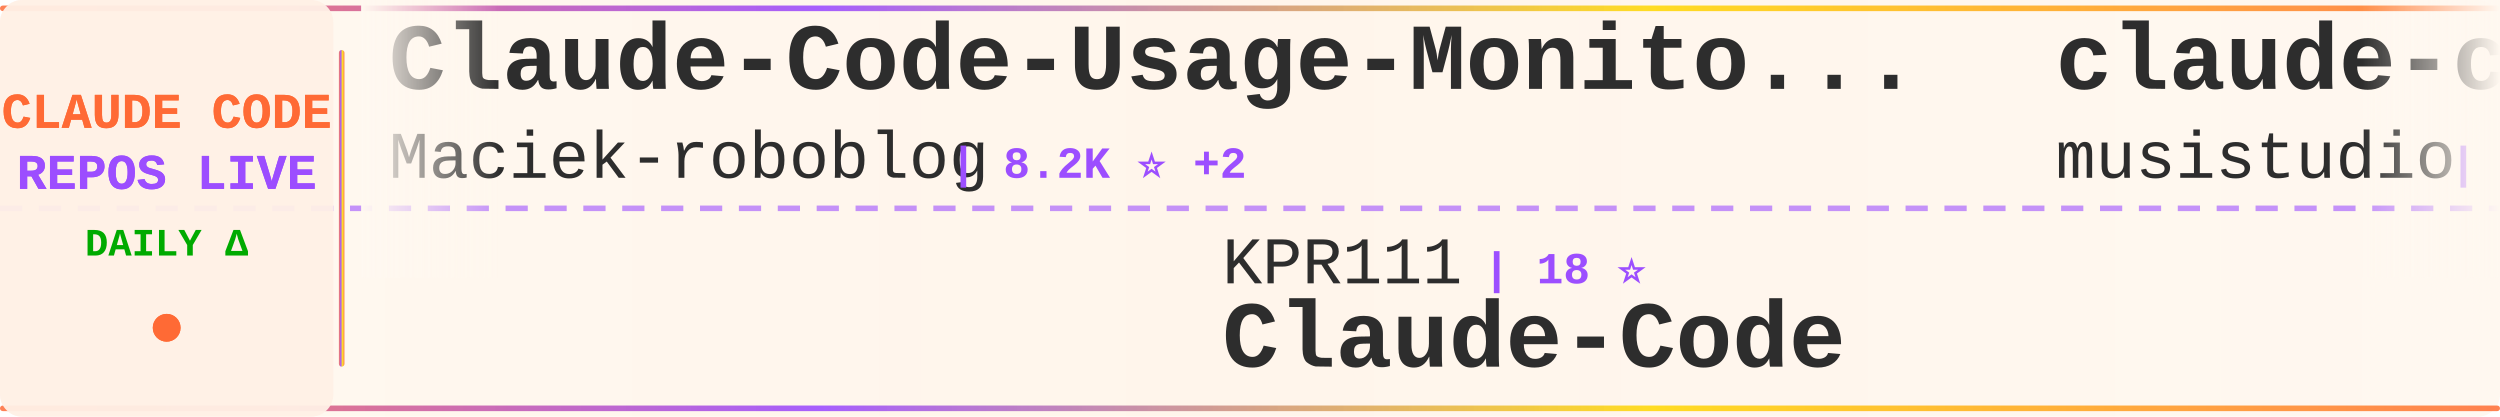
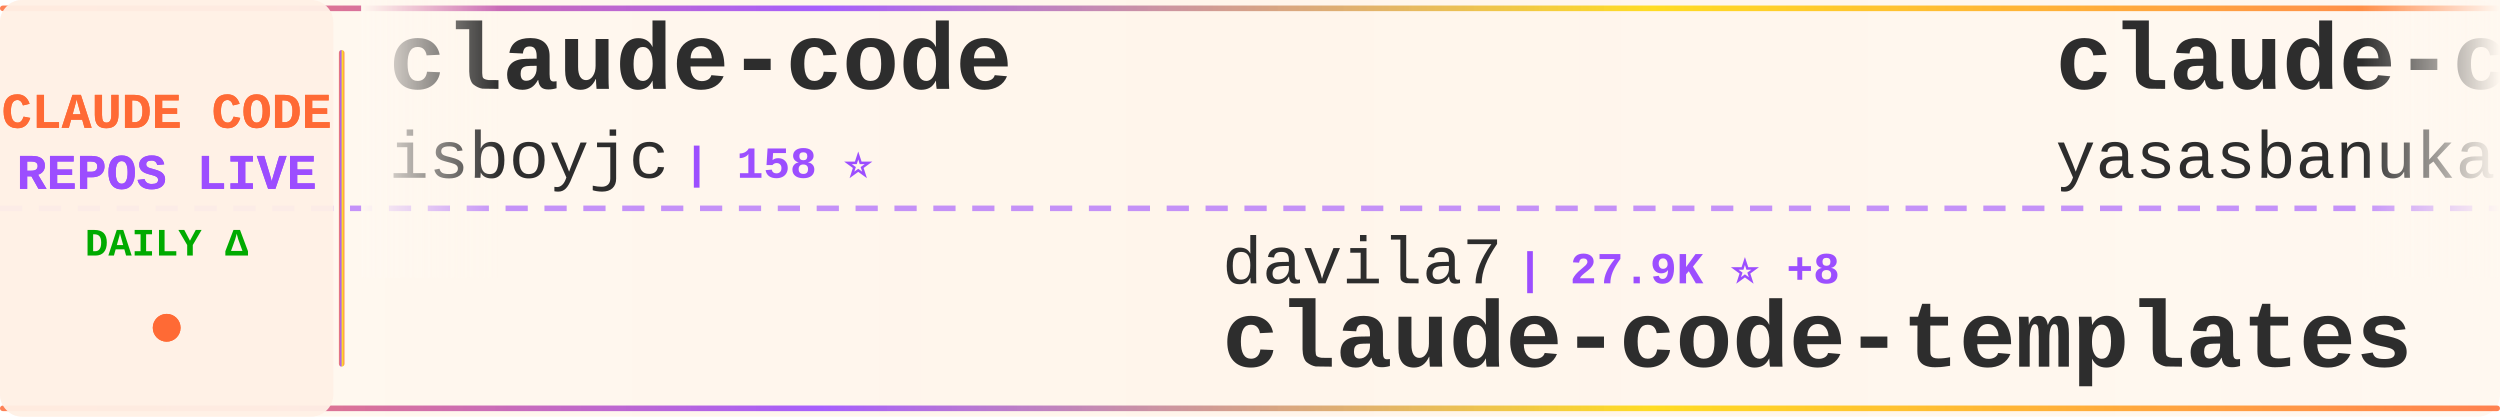
<svg xmlns="http://www.w3.org/2000/svg" width="900" height="150">
  <defs>
    <linearGradient id="tickerBg" x1="0%" y1="0%" x2="100%" y2="0%">
      <stop offset="0%" style="stop-color:#fff8f0;stop-opacity:0.98" />
      <stop offset="50%" style="stop-color:#fff5eb;stop-opacity:1" />
      <stop offset="100%" style="stop-color:#fff8f0;stop-opacity:0.98" />
    </linearGradient>
    <linearGradient id="borderGrad" x1="0%" y1="0%" x2="100%" y2="0%">
      <stop offset="0%" style="stop-color:#FF6B35;stop-opacity:0.85">
        <animate attributeName="stop-opacity" values="0.85;1;0.85" dur="2s" repeatCount="indefinite" />
      </stop>
      <stop offset="33%" style="stop-color:#9C4EFF;stop-opacity:0.9">
        <animate attributeName="stop-opacity" values="0.9;1;0.9" dur="2.2s" repeatCount="indefinite" />
      </stop>
      <stop offset="66%" style="stop-color:#FFD700;stop-opacity:0.85">
        <animate attributeName="stop-opacity" values="0.85;1;0.85" dur="1.8s" repeatCount="indefinite" />
      </stop>
      <stop offset="100%" style="stop-color:#FF6B35;stop-opacity:0.85">
        <animate attributeName="stop-opacity" values="0.85;1;0.85" dur="2s" repeatCount="indefinite" />
      </stop>
    </linearGradient>
    <filter id="textGlow">
      <feGaussianBlur stdDeviation="0.15" result="coloredBlur" />
      <feMerge>
        <feMergeNode in="coloredBlur" />
        <feMergeNode in="SourceGraphic" />
      </feMerge>
    </filter>
    <filter id="metricGlow">
      <feGaussianBlur stdDeviation="0.2" result="coloredBlur" />
      <feMerge>
        <feMergeNode in="coloredBlur" />
        <feMergeNode in="SourceGraphic" />
      </feMerge>
    </filter>
    <linearGradient id="leftFade" x1="0%" y1="0%" x2="100%" y2="0%">
      <stop offset="0%" style="stop-color:#fff8f0;stop-opacity:1" />
      <stop offset="100%" style="stop-color:#fff8f0;stop-opacity:0" />
    </linearGradient>
    <linearGradient id="rightFade" x1="0%" y1="0%" x2="100%" y2="0%">
      <stop offset="0%" style="stop-color:#fff8f0;stop-opacity:0" />
      <stop offset="100%" style="stop-color:#fff8f0;stop-opacity:1" />
    </linearGradient>
  </defs>
  <rect width="900" height="150" fill="url(#tickerBg)" rx="8" />
  <rect x="0" y="2" width="900" height="2" fill="url(#borderGrad)" rx="1" />
  <rect x="0" y="146" width="900" height="2" fill="url(#borderGrad)" rx="1" />
  <line x1="0" y1="75" x2="900" y2="75" stroke="#9C4EFF" stroke-width="2" stroke-dasharray="8 6" opacity="0.6" />
  <rect x="0" y="0" width="120" height="150" fill="#fff0e6" opacity="0.95" rx="8" />
  <text x="60" y="46" font-family="'Courier New', monospace" font-size="18" font-weight="bold" fill="#FF6B35" text-anchor="middle" filter="url(#textGlow)">
    CLAUDE CODE
  </text>
  <text x="60" y="68" font-family="'Courier New', monospace" font-size="18" font-weight="bold" fill="#9C4EFF" text-anchor="middle" filter="url(#textGlow)">
    REPOS LIVE
  </text>
  <text x="60" y="92" font-family="'Courier New', monospace" font-size="14" font-weight="bold" fill="#00aa00" text-anchor="middle">
    DAILY Δ
  </text>
  <circle cx="60" cy="118" r="5" fill="#FF6B35" filter="url(#metricGlow)">
    <animate attributeName="r" values="4;6;4" dur="1.5s" repeatCount="indefinite" />
    <animate attributeName="opacity" values="0.6;1;0.6" dur="1.5s" repeatCount="indefinite" />
  </circle>
  <rect x="122" y="18" width="2" height="114" fill="url(#borderGrad)" rx="1" />
  <clipPath id="tickerClip">
    <rect x="130" y="0" width="770" height="150" />
  </clipPath>
  <g clip-path="url(#tickerClip)">
    <g id="tickerItems">
      <animateTransform attributeName="transform" attributeType="XML" type="translate" from="0 0" to="-3000 0" dur="54s" repeatCount="indefinite" />
      <g transform="translate(0, 0)">
-         <text x="140" y="32" font-family="'Courier New', monospace" font-size="34" font-weight="bold" fill="#2d2d2d">Claude-Code-Usage-Monito...</text>
-         <text x="140" y="64" font-family="'Courier New', monospace" font-size="24" font-weight="normal" fill="#2d2d2d" opacity="1.0">Maciek-roboblog</text>
-         <text x="342" y="64" font-family="'Courier New', monospace" font-size="16" font-weight="bold" fill="#9C4EFF"> | 8.2K ⭐ +2</text>
+         <text x="140" y="32" font-family="'Courier New', monospace" font-size="34" font-weight="bold" fill="#2d2d2d">claude-code</text>
+         <text x="140" y="64" font-family="'Courier New', monospace" font-size="24" font-weight="normal" fill="#2d2d2d" opacity="1.0">isboyjc</text>
+         <text x="246" y="64" font-family="'Courier New', monospace" font-size="16" font-weight="bold" fill="#9C4EFF"> | 158 ⭐</text>
      </g>
      <g transform="translate(300, 0)">
-         <text x="140" y="102" font-family="'Courier New', monospace" font-size="24" font-weight="normal" fill="#2d2d2d" opacity="1.0">KPR111</text>
-         <text x="234" y="102" font-family="'Courier New', monospace" font-size="16" font-weight="bold" fill="#9C4EFF"> | 18 ⭐</text>
-         <text x="140" y="132" font-family="'Courier New', monospace" font-size="34" font-weight="bold" fill="#2d2d2d">Claude-Code</text>
+         <text x="140" y="102" font-family="'Courier New', monospace" font-size="24" font-weight="normal" fill="#2d2d2d" opacity="1.0">davila7</text>
+         <text x="246" y="102" font-family="'Courier New', monospace" font-size="16" font-weight="bold" fill="#9C4EFF"> | 27.9K ⭐ +8</text>
+         <text x="140" y="132" font-family="'Courier New', monospace" font-size="34" font-weight="bold" fill="#2d2d2d">claude-code-templates</text>
      </g>
      <g transform="translate(600, 0)">
-         <text x="140" y="32" font-family="'Courier New', monospace" font-size="34" font-weight="bold" fill="#2d2d2d">claude-code-router</text>
-         <text x="140" y="64" font-family="'Courier New', monospace" font-size="24" font-weight="normal" fill="#2d2d2d" opacity="1.0">musistudio</text>
-         <text x="282" y="64" font-family="'Courier New', monospace" font-size="16" font-weight="bold" fill="#9C4EFF"> | 34.8K ⭐ +13</text>
+         <text x="140" y="32" font-family="'Courier New', monospace" font-size="34" font-weight="bold" fill="#2d2d2d">claude-code</text>
+         <text x="140" y="64" font-family="'Courier New', monospace" font-size="24" font-weight="normal" fill="#2d2d2d" opacity="1.0">yasasbanukaofficial</text>
+         <text x="390" y="64" font-family="'Courier New', monospace" font-size="16" font-weight="bold" fill="#9C4EFF"> | 3.5K ⭐ +2</text>
      </g>
      <g transform="translate(900, 0)">
-         <text x="140" y="102" font-family="'Courier New', monospace" font-size="24" font-weight="normal" fill="#2d2d2d" opacity="1.0">ChrisWiles</text>
-         <text x="282" y="102" font-family="'Courier New', monospace" font-size="16" font-weight="bold" fill="#9C4EFF"> | 5.9K ⭐</text>
-         <text x="140" y="132" font-family="'Courier New', monospace" font-size="34" font-weight="bold" fill="#2d2d2d">claude-code-showcase</text>
+         <text x="140" y="102" font-family="'Courier New', monospace" font-size="24" font-weight="normal" fill="#2d2d2d" opacity="1.0">diet103</text>
+         <text x="246" y="102" font-family="'Courier New', monospace" font-size="16" font-weight="bold" fill="#9C4EFF"> | 9.7K ⭐ -1</text>
+         <text x="140" y="132" font-family="'Courier New', monospace" font-size="34" font-weight="bold" fill="#2d2d2d">claude-code-infrastructu...</text>
      </g>
      <g transform="translate(1200, 0)">
-         <text x="140" y="32" font-family="'Courier New', monospace" font-size="34" font-weight="bold" fill="#2d2d2d">claude-code-analysis</text>
-         <text x="140" y="64" font-family="'Courier New', monospace" font-size="24" font-weight="normal" fill="#2d2d2d" opacity="1.0">liuup</text>
-         <text x="222" y="64" font-family="'Courier New', monospace" font-size="16" font-weight="bold" fill="#9C4EFF"> | 3.1K ⭐ +8</text>
+         <text x="140" y="32" font-family="'Courier New', monospace" font-size="34" font-weight="bold" fill="#2d2d2d">sc-claude-code-files</text>
+         <text x="140" y="64" font-family="'Courier New', monospace" font-size="24" font-weight="normal" fill="#2d2d2d" opacity="1.0">https-deeplearning-ai</text>
+         <text x="414" y="64" font-family="'Courier New', monospace" font-size="16" font-weight="bold" fill="#9C4EFF"> | 524 ⭐</text>
      </g>
      <g transform="translate(1500, 0)">
-         <text x="140" y="102" font-family="'Courier New', monospace" font-size="24" font-weight="normal" fill="#2d2d2d" opacity="1.0">Windy3f3f3f3f</text>
-         <text x="318" y="102" font-family="'Courier New', monospace" font-size="16" font-weight="bold" fill="#9C4EFF"> | 2.6K ⭐ +5</text>
-         <text x="140" y="132" font-family="'Courier New', monospace" font-size="34" font-weight="bold" fill="#2d2d2d">how-claude-code-works</text>
+         <text x="140" y="102" font-family="'Courier New', monospace" font-size="24" font-weight="normal" fill="#2d2d2d" opacity="1.0">lintsinghua</text>
+         <text x="294" y="102" font-family="'Courier New', monospace" font-size="16" font-weight="bold" fill="#9C4EFF"> | 3.6K ⭐ +4</text>
+         <text x="140" y="132" font-family="'Courier New', monospace" font-size="34" font-weight="bold" fill="#2d2d2d">claude-code-book</text>
      </g>
      <g transform="translate(1800, 0)">
-         <text x="140" y="32" font-family="'Courier New', monospace" font-size="34" font-weight="bold" fill="#2d2d2d">claude-code-tudou</text>
-         <text x="140" y="64" font-family="'Courier New', monospace" font-size="24" font-weight="normal" fill="#2d2d2d" opacity="1.0">AICoderTudou</text>
-         <text x="306" y="64" font-family="'Courier New', monospace" font-size="16" font-weight="bold" fill="#9C4EFF"> | 500 ⭐</text>
+         <text x="140" y="32" font-family="'Courier New', monospace" font-size="34" font-weight="bold" fill="#2d2d2d">claude-code-best-practic...</text>
+         <text x="140" y="64" font-family="'Courier New', monospace" font-size="24" font-weight="normal" fill="#2d2d2d" opacity="1.0">shanraisshan</text>
+         <text x="306" y="64" font-family="'Courier New', monospace" font-size="16" font-weight="bold" fill="#9C4EFF"> | 57.2K ⭐ +55</text>
      </g>
      <g transform="translate(2100, 0)">
-         <text x="140" y="102" font-family="'Courier New', monospace" font-size="24" font-weight="normal" fill="#2d2d2d" opacity="1.0">ykdojo</text>
-         <text x="234" y="102" font-family="'Courier New', monospace" font-size="16" font-weight="bold" fill="#9C4EFF"> | 8.7K ⭐ +8</text>
-         <text x="140" y="132" font-family="'Courier New', monospace" font-size="34" font-weight="bold" fill="#2d2d2d">claude-code-tips</text>
+         <text x="140" y="102" font-family="'Courier New', monospace" font-size="24" font-weight="normal" fill="#2d2d2d" opacity="1.0">xorespesp</text>
+         <text x="270" y="102" font-family="'Courier New', monospace" font-size="16" font-weight="bold" fill="#9C4EFF"> | 225 ⭐</text>
+         <text x="140" y="132" font-family="'Courier New', monospace" font-size="34" font-weight="bold" fill="#2d2d2d">claude-code</text>
      </g>
      <g transform="translate(2400, 0)">
-         <text x="140" y="32" font-family="'Courier New', monospace" font-size="34" font-weight="bold" fill="#2d2d2d">claude-code-source-build</text>
-         <text x="140" y="64" font-family="'Courier New', monospace" font-size="24" font-weight="normal" fill="#2d2d2d" opacity="1.0">andrew-kramer-inno</text>
-         <text x="378" y="64" font-family="'Courier New', monospace" font-size="16" font-weight="bold" fill="#9C4EFF"> | 592 ⭐</text>
+         <text x="140" y="32" font-family="'Courier New', monospace" font-size="34" font-weight="bold" fill="#2d2d2d">claude_codex_bridge</text>
+         <text x="140" y="64" font-family="'Courier New', monospace" font-size="24" font-weight="normal" fill="#2d2d2d" opacity="1.0">SeemSeam</text>
+         <text x="258" y="64" font-family="'Courier New', monospace" font-size="16" font-weight="bold" fill="#9C4EFF"> | 2.9K ⭐ +6</text>
      </g>
      <g transform="translate(2700, 0)">
-         <text x="140" y="102" font-family="'Courier New', monospace" font-size="24" font-weight="normal" fill="#2d2d2d" opacity="1.0">guanshan</text>
-         <text x="258" y="102" font-family="'Courier New', monospace" font-size="16" font-weight="bold" fill="#9C4EFF"> | 60 ⭐</text>
-         <text x="140" y="132" font-family="'Courier New', monospace" font-size="34" font-weight="bold" fill="#2d2d2d">ClaudeCode</text>
+         <text x="140" y="102" font-family="'Courier New', monospace" font-size="24" font-weight="normal" fill="#2d2d2d" opacity="1.0">LING71671</text>
+         <text x="270" y="102" font-family="'Courier New', monospace" font-size="16" font-weight="bold" fill="#9C4EFF"> | 878 ⭐ +1</text>
+         <text x="140" y="132" font-family="'Courier New', monospace" font-size="34" font-weight="bold" fill="#2d2d2d">Open-ClaudeCode</text>
      </g>
      <g transform="translate(3000, 0)">
-         <text x="140" y="32" font-family="'Courier New', monospace" font-size="34" font-weight="bold" fill="#2d2d2d">Claude-Code-Usage-Monito...</text>
-         <text x="140" y="64" font-family="'Courier New', monospace" font-size="24" font-weight="normal" fill="#2d2d2d" opacity="1.0">Maciek-roboblog</text>
-         <text x="342" y="64" font-family="'Courier New', monospace" font-size="16" font-weight="bold" fill="#9C4EFF"> | 8.2K ⭐ +2</text>
+         <text x="140" y="32" font-family="'Courier New', monospace" font-size="34" font-weight="bold" fill="#2d2d2d">claude-code</text>
+         <text x="140" y="64" font-family="'Courier New', monospace" font-size="24" font-weight="normal" fill="#2d2d2d" opacity="1.0">isboyjc</text>
+         <text x="246" y="64" font-family="'Courier New', monospace" font-size="16" font-weight="bold" fill="#9C4EFF"> | 158 ⭐</text>
      </g>
      <g transform="translate(3300, 0)">
-         <text x="140" y="102" font-family="'Courier New', monospace" font-size="24" font-weight="normal" fill="#2d2d2d" opacity="1.0">KPR111</text>
-         <text x="234" y="102" font-family="'Courier New', monospace" font-size="16" font-weight="bold" fill="#9C4EFF"> | 18 ⭐</text>
-         <text x="140" y="132" font-family="'Courier New', monospace" font-size="34" font-weight="bold" fill="#2d2d2d">Claude-Code</text>
+         <text x="140" y="102" font-family="'Courier New', monospace" font-size="24" font-weight="normal" fill="#2d2d2d" opacity="1.0">davila7</text>
+         <text x="246" y="102" font-family="'Courier New', monospace" font-size="16" font-weight="bold" fill="#9C4EFF"> | 27.9K ⭐ +8</text>
+         <text x="140" y="132" font-family="'Courier New', monospace" font-size="34" font-weight="bold" fill="#2d2d2d">claude-code-templates</text>
      </g>
      <g transform="translate(3600, 0)">
-         <text x="140" y="32" font-family="'Courier New', monospace" font-size="34" font-weight="bold" fill="#2d2d2d">claude-code-router</text>
-         <text x="140" y="64" font-family="'Courier New', monospace" font-size="24" font-weight="normal" fill="#2d2d2d" opacity="1.0">musistudio</text>
-         <text x="282" y="64" font-family="'Courier New', monospace" font-size="16" font-weight="bold" fill="#9C4EFF"> | 34.8K ⭐ +13</text>
+         <text x="140" y="32" font-family="'Courier New', monospace" font-size="34" font-weight="bold" fill="#2d2d2d">claude-code</text>
+         <text x="140" y="64" font-family="'Courier New', monospace" font-size="24" font-weight="normal" fill="#2d2d2d" opacity="1.0">yasasbanukaofficial</text>
+         <text x="390" y="64" font-family="'Courier New', monospace" font-size="16" font-weight="bold" fill="#9C4EFF"> | 3.5K ⭐ +2</text>
      </g>
      <g transform="translate(3900, 0)">
-         <text x="140" y="102" font-family="'Courier New', monospace" font-size="24" font-weight="normal" fill="#2d2d2d" opacity="1.0">ChrisWiles</text>
-         <text x="282" y="102" font-family="'Courier New', monospace" font-size="16" font-weight="bold" fill="#9C4EFF"> | 5.9K ⭐</text>
-         <text x="140" y="132" font-family="'Courier New', monospace" font-size="34" font-weight="bold" fill="#2d2d2d">claude-code-showcase</text>
+         <text x="140" y="102" font-family="'Courier New', monospace" font-size="24" font-weight="normal" fill="#2d2d2d" opacity="1.0">diet103</text>
+         <text x="246" y="102" font-family="'Courier New', monospace" font-size="16" font-weight="bold" fill="#9C4EFF"> | 9.7K ⭐ -1</text>
+         <text x="140" y="132" font-family="'Courier New', monospace" font-size="34" font-weight="bold" fill="#2d2d2d">claude-code-infrastructu...</text>
      </g>
    </g>
  </g>
  <rect x="130" y="0" width="50" height="100" fill="url(#leftFade)" />
  <rect x="850" y="0" width="50" height="100" fill="url(#rightFade)" />
</svg>
